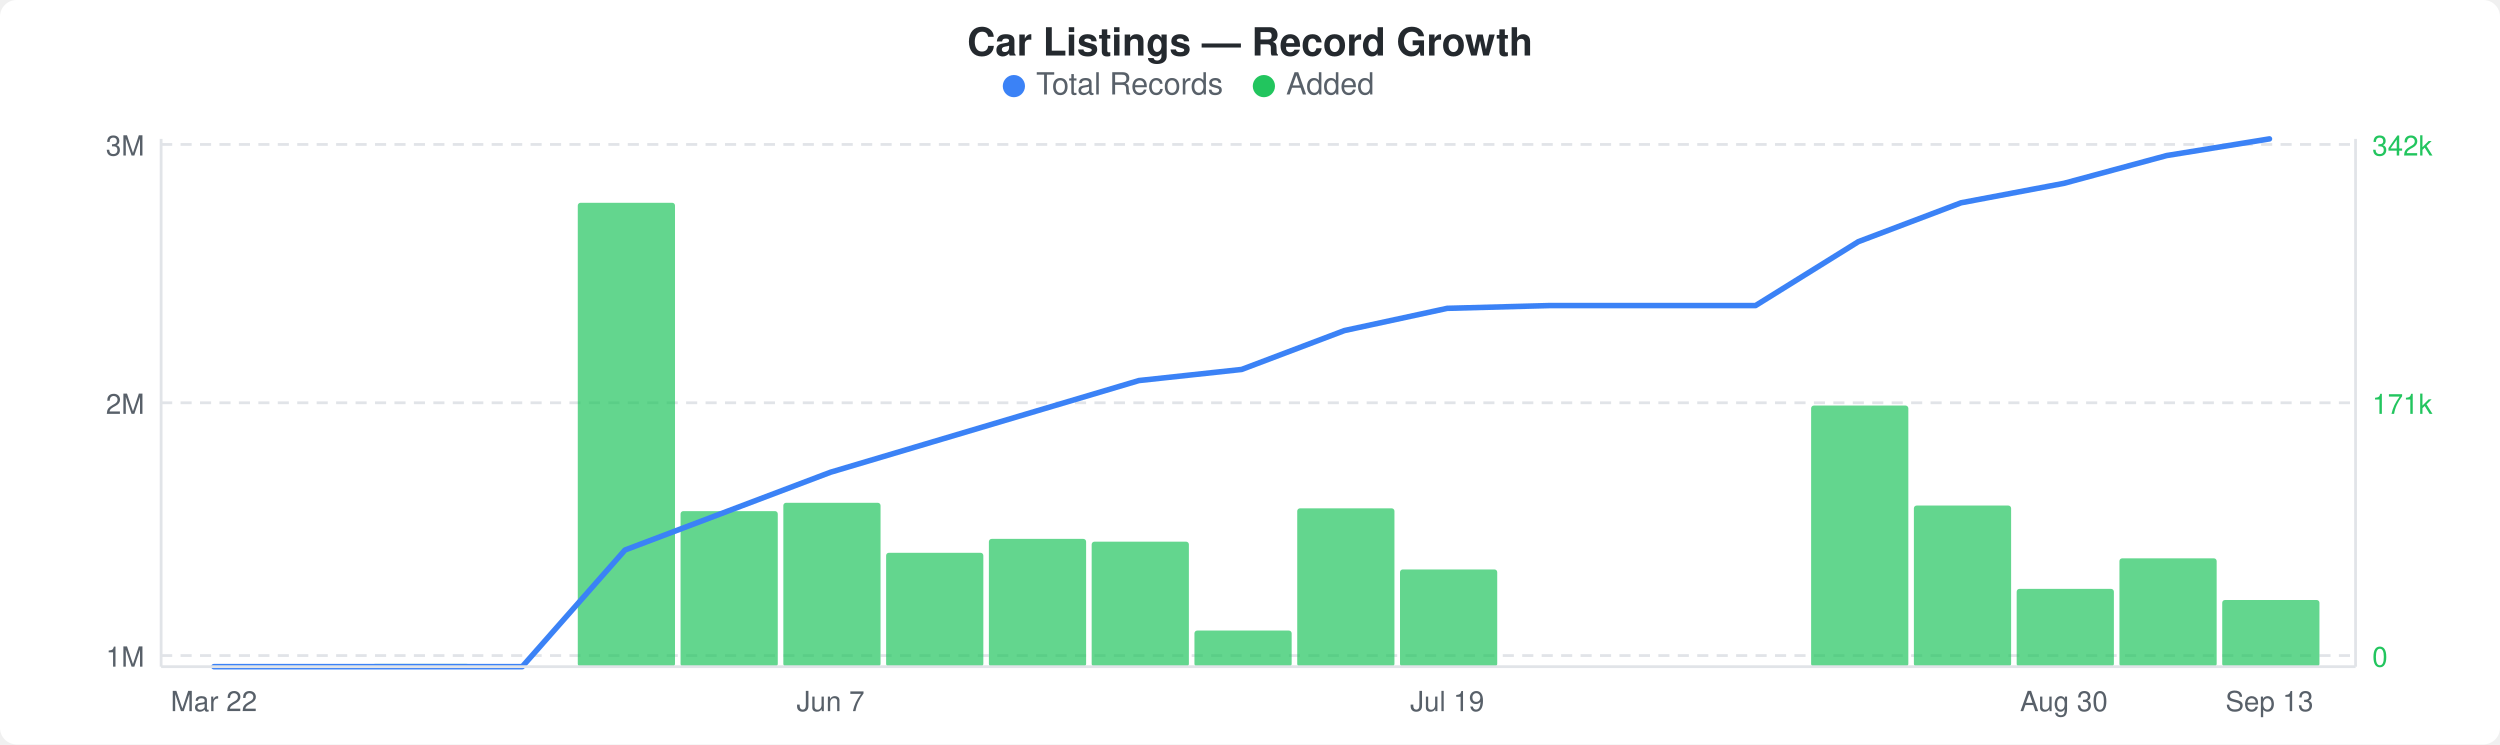
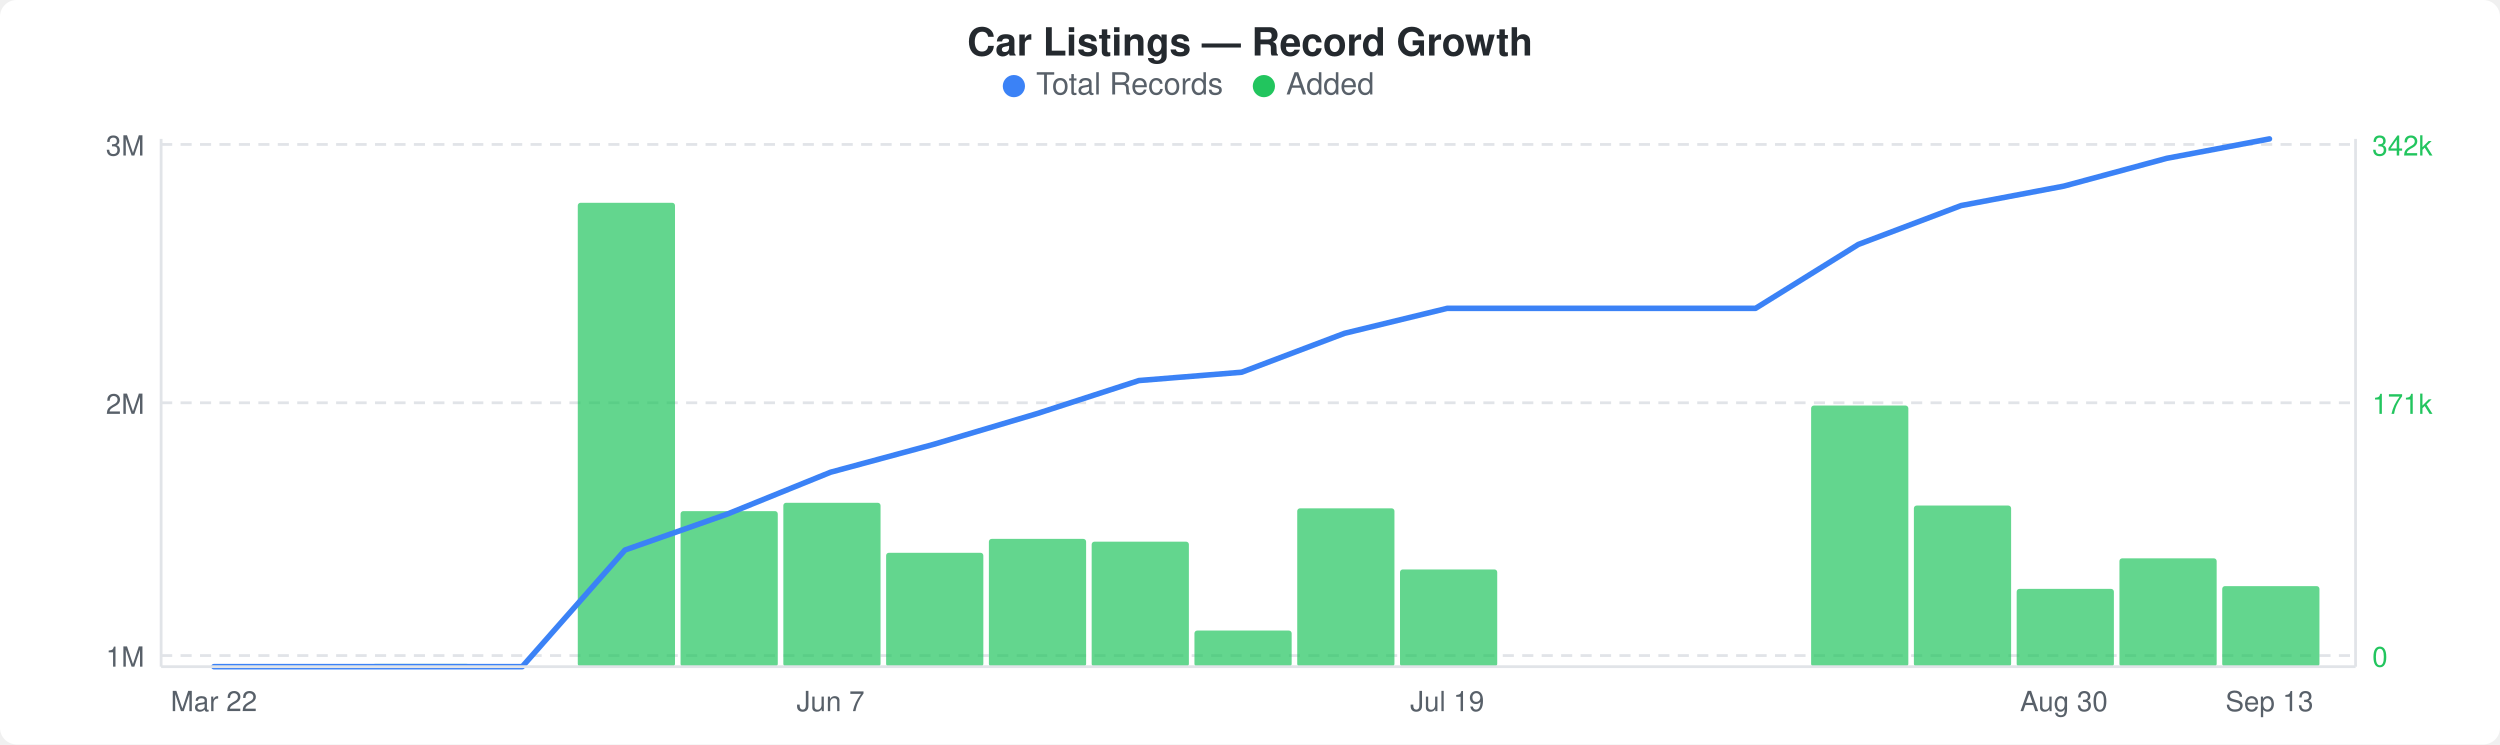
<svg xmlns="http://www.w3.org/2000/svg" width="900" height="268" viewBox="0 0 900 268">
  <rect width="900" height="268" fill="#ffffff" rx="6" ry="6" />
  <text x="450" y="20" text-anchor="middle" font-family="-apple-system, BlinkMacSystemFont, &quot;Segoe UI&quot;, Helvetica, Arial, sans-serif" font-size="14" font-weight="600" fill="#24292e">Car Listings — Record Growth</text>
  <circle cx="365" cy="31" r="4" fill="#3b82f6" />
  <text x="373" y="34" font-family="-apple-system, BlinkMacSystemFont, &quot;Segoe UI&quot;, Helvetica, Arial, sans-serif" font-size="11" fill="#586069">Total Records</text>
  <circle cx="455" cy="31" r="4" fill="#22c55e" />
  <text x="463" y="34" font-family="-apple-system, BlinkMacSystemFont, &quot;Segoe UI&quot;, Helvetica, Arial, sans-serif" font-size="11" fill="#586069">Added</text>
  <line x1="58" y1="52" x2="848" y2="52" stroke="#e1e4e8" stroke-width="1" stroke-dasharray="4,3" />
  <line x1="58" y1="145" x2="848" y2="145" stroke="#e1e4e8" stroke-width="1" stroke-dasharray="4,3" />
  <line x1="58" y1="236" x2="848" y2="236" stroke="#e1e4e8" stroke-width="1" stroke-dasharray="4,3" />
  <rect x="134" y="239" width="35" height="1" rx="1" fill="#22c55eb3" />
  <rect x="208" y="73" width="35" height="167" rx="1" fill="#22c55eb3" />
  <rect x="245" y="184" width="35" height="56" rx="1" fill="#22c55eb3" />
  <rect x="282" y="181" width="35" height="59" rx="1" fill="#22c55eb3" />
  <rect x="319" y="199" width="35" height="41" rx="1" fill="#22c55eb3" />
  <rect x="356" y="194" width="35" height="46" rx="1" fill="#22c55eb3" />
  <rect x="393" y="195" width="35" height="45" rx="1" fill="#22c55eb3" />
  <rect x="430" y="227" width="35" height="13" rx="1" fill="#22c55eb3" />
  <rect x="467" y="183" width="35" height="57" rx="1" fill="#22c55eb3" />
  <rect x="504" y="205" width="35" height="35" rx="1" fill="#22c55eb3" />
  <rect x="652" y="146" width="35" height="94" rx="1" fill="#22c55eb3" />
  <rect x="689" y="182" width="35" height="58" rx="1" fill="#22c55eb3" />
  <rect x="726" y="212" width="35" height="28" rx="1" fill="#22c55eb3" />
  <rect x="763" y="201" width="35" height="39" rx="1" fill="#22c55eb3" />
-   <rect x="800" y="216" width="35" height="24" rx="1" fill="#22c55eb3" />
-   <polyline points="77,240 114,240 151,240 188,240 225,198 262,184 299,170 336,159 373,148 410,137 447,133 484,119 521,111 558,110 595,110 632,110 669,87 706,73 743,66 780,56 817,50" fill="none" stroke="#3b82f6" stroke-width="2" stroke-linejoin="round" stroke-linecap="round" />
+   <rect x="800" y="211" width="35" height="29" rx="1" fill="#22c55eb3" />
+   <polyline points="77,240 114,240 151,240 188,240 225,198 262,185 299,170 336,160 373,149 410,137 447,134 484,120 521,111 558,111 595,111 632,111 669,88 706,74 743,67 780,57 817,50" fill="none" stroke="#3b82f6" stroke-width="2" stroke-linejoin="round" stroke-linecap="round" />
  <text x="52" y="56" text-anchor="end" font-family="-apple-system, BlinkMacSystemFont, &quot;Segoe UI&quot;, Helvetica, Arial, sans-serif" font-size="10" fill="#586069">3M</text>
  <text x="52" y="149" text-anchor="end" font-family="-apple-system, BlinkMacSystemFont, &quot;Segoe UI&quot;, Helvetica, Arial, sans-serif" font-size="10" fill="#586069">2M</text>
  <text x="52" y="240" text-anchor="end" font-family="-apple-system, BlinkMacSystemFont, &quot;Segoe UI&quot;, Helvetica, Arial, sans-serif" font-size="10" fill="#586069">1M</text>
  <text x="854" y="56" text-anchor="start" font-family="-apple-system, BlinkMacSystemFont, &quot;Segoe UI&quot;, Helvetica, Arial, sans-serif" font-size="10" fill="#22c55e">342k</text>
  <text x="854" y="149" text-anchor="start" font-family="-apple-system, BlinkMacSystemFont, &quot;Segoe UI&quot;, Helvetica, Arial, sans-serif" font-size="10" fill="#22c55e">171k</text>
  <text x="854" y="240" text-anchor="start" font-family="-apple-system, BlinkMacSystemFont, &quot;Segoe UI&quot;, Helvetica, Arial, sans-serif" font-size="10" fill="#22c55e">0</text>
  <line x1="58" y1="50" x2="58" y2="240" stroke="#e1e4e8" stroke-width="1" />
  <line x1="58" y1="240" x2="848" y2="240" stroke="#e1e4e8" stroke-width="1" />
  <line x1="848" y1="50" x2="848" y2="240" stroke="#e1e4e8" stroke-width="1" />
  <text x="77" y="256" text-anchor="middle" font-family="-apple-system, BlinkMacSystemFont, &quot;Segoe UI&quot;, Helvetica, Arial, sans-serif" font-size="10" fill="#586069">Mar 22</text>
  <text x="299" y="256" text-anchor="middle" font-family="-apple-system, BlinkMacSystemFont, &quot;Segoe UI&quot;, Helvetica, Arial, sans-serif" font-size="10" fill="#586069">Jun 7</text>
  <text x="521" y="256" text-anchor="middle" font-family="-apple-system, BlinkMacSystemFont, &quot;Segoe UI&quot;, Helvetica, Arial, sans-serif" font-size="10" fill="#586069">Jul 19</text>
  <text x="743" y="256" text-anchor="middle" font-family="-apple-system, BlinkMacSystemFont, &quot;Segoe UI&quot;, Helvetica, Arial, sans-serif" font-size="10" fill="#586069">Aug 30</text>
  <text x="817" y="256" text-anchor="middle" font-family="-apple-system, BlinkMacSystemFont, &quot;Segoe UI&quot;, Helvetica, Arial, sans-serif" font-size="10" fill="#586069">Sep 13</text>
</svg>
